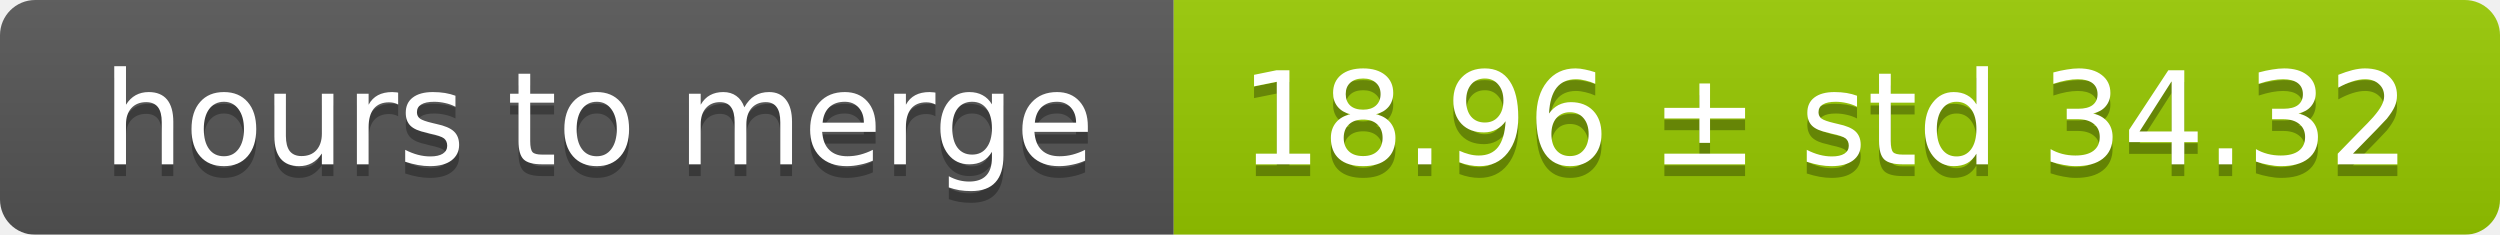
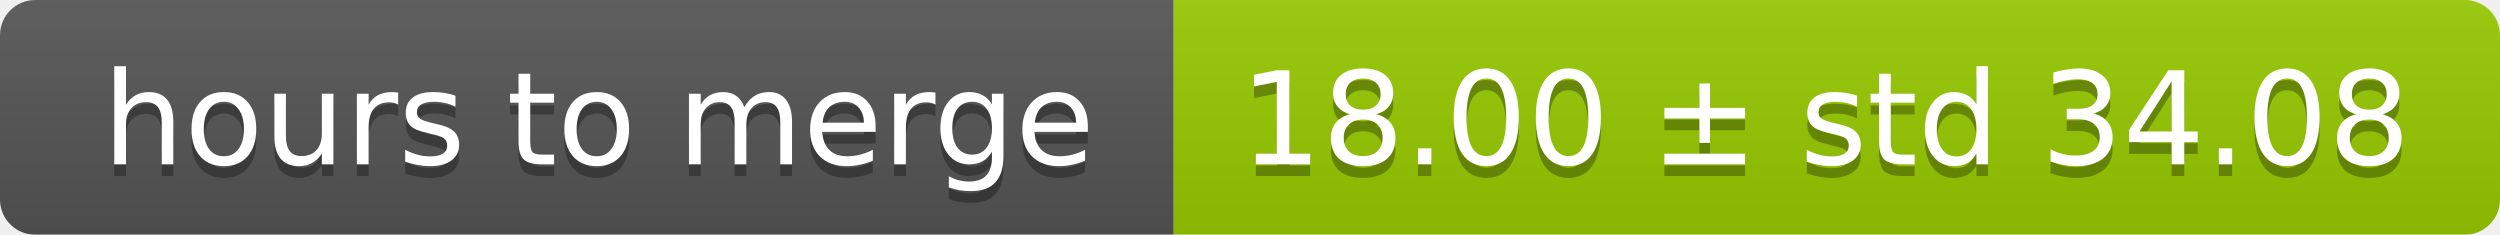
<svg xmlns="http://www.w3.org/2000/svg" width="213" height="20">
  <linearGradient id="smooth" x2="0" y2="100%">
    <stop offset="0" stop-color="#bbb" stop-opacity=".1" />
    <stop offset="1" stop-opacity=".1" />
  </linearGradient>
  <mask id="round">
    <rect width="213" height="20" rx="3" fill="#fff" />
  </mask>
  <g mask="url(#round)">
    <rect width="100" height="20" fill="#555" />
    <rect x="100" width="113" height="20" fill="#97ca00" />
    <rect width="213" height="20" fill="url(#smooth)" />
  </g>
  <g fill="#fff" text-anchor="middle" font-family="DejaVu Sans,Verdana,Geneva,sans-serif" font-size="11">
    <text x="51" y="15" fill="#010101" fill-opacity=".3">hours to merge</text>
    <text x="51" y="14">hours to merge</text>
-     <text x="155.5" y="15" fill="#010101" fill-opacity=".3">18.96 ± std 34.32</text>
-     <text x="155.5" y="14">18.96 ± std 34.32</text>
+     <text x="155.5" y="15" fill="#010101" fill-opacity=".3">18.00 ± std 34.08</text>
+     <text x="155.5" y="14">18.00 ± std 34.08</text>
  </g>
</svg>
